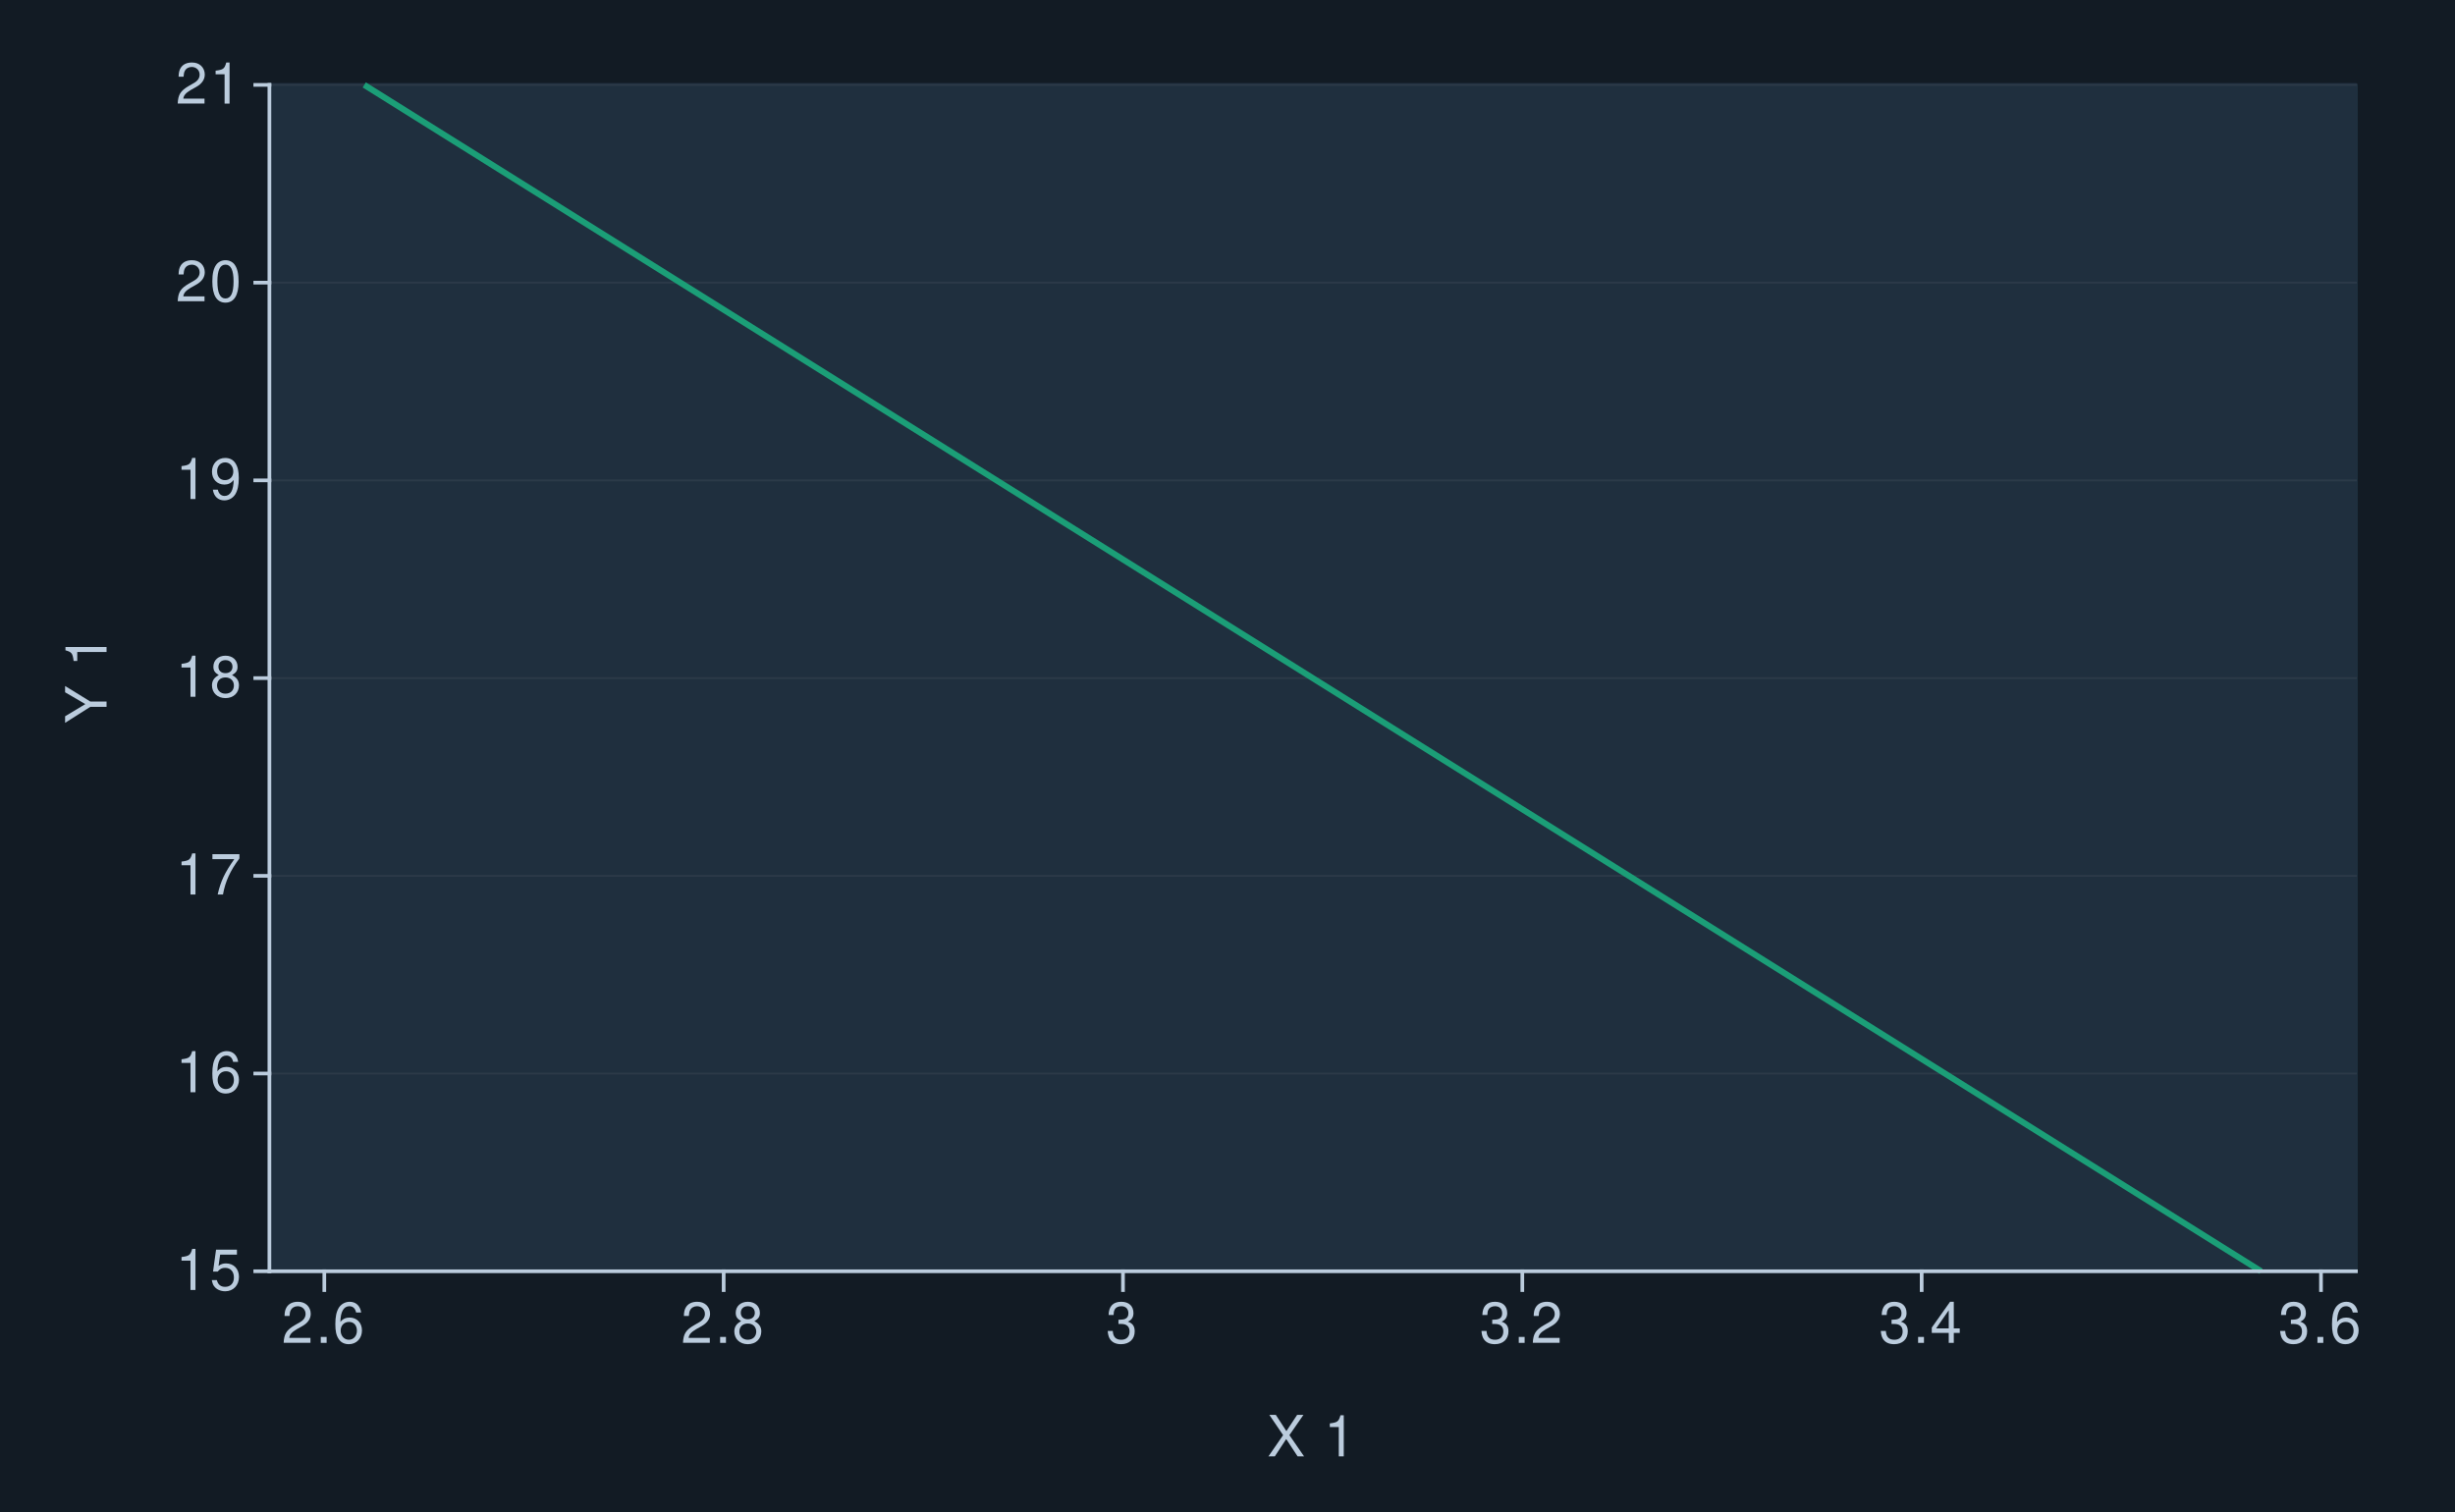
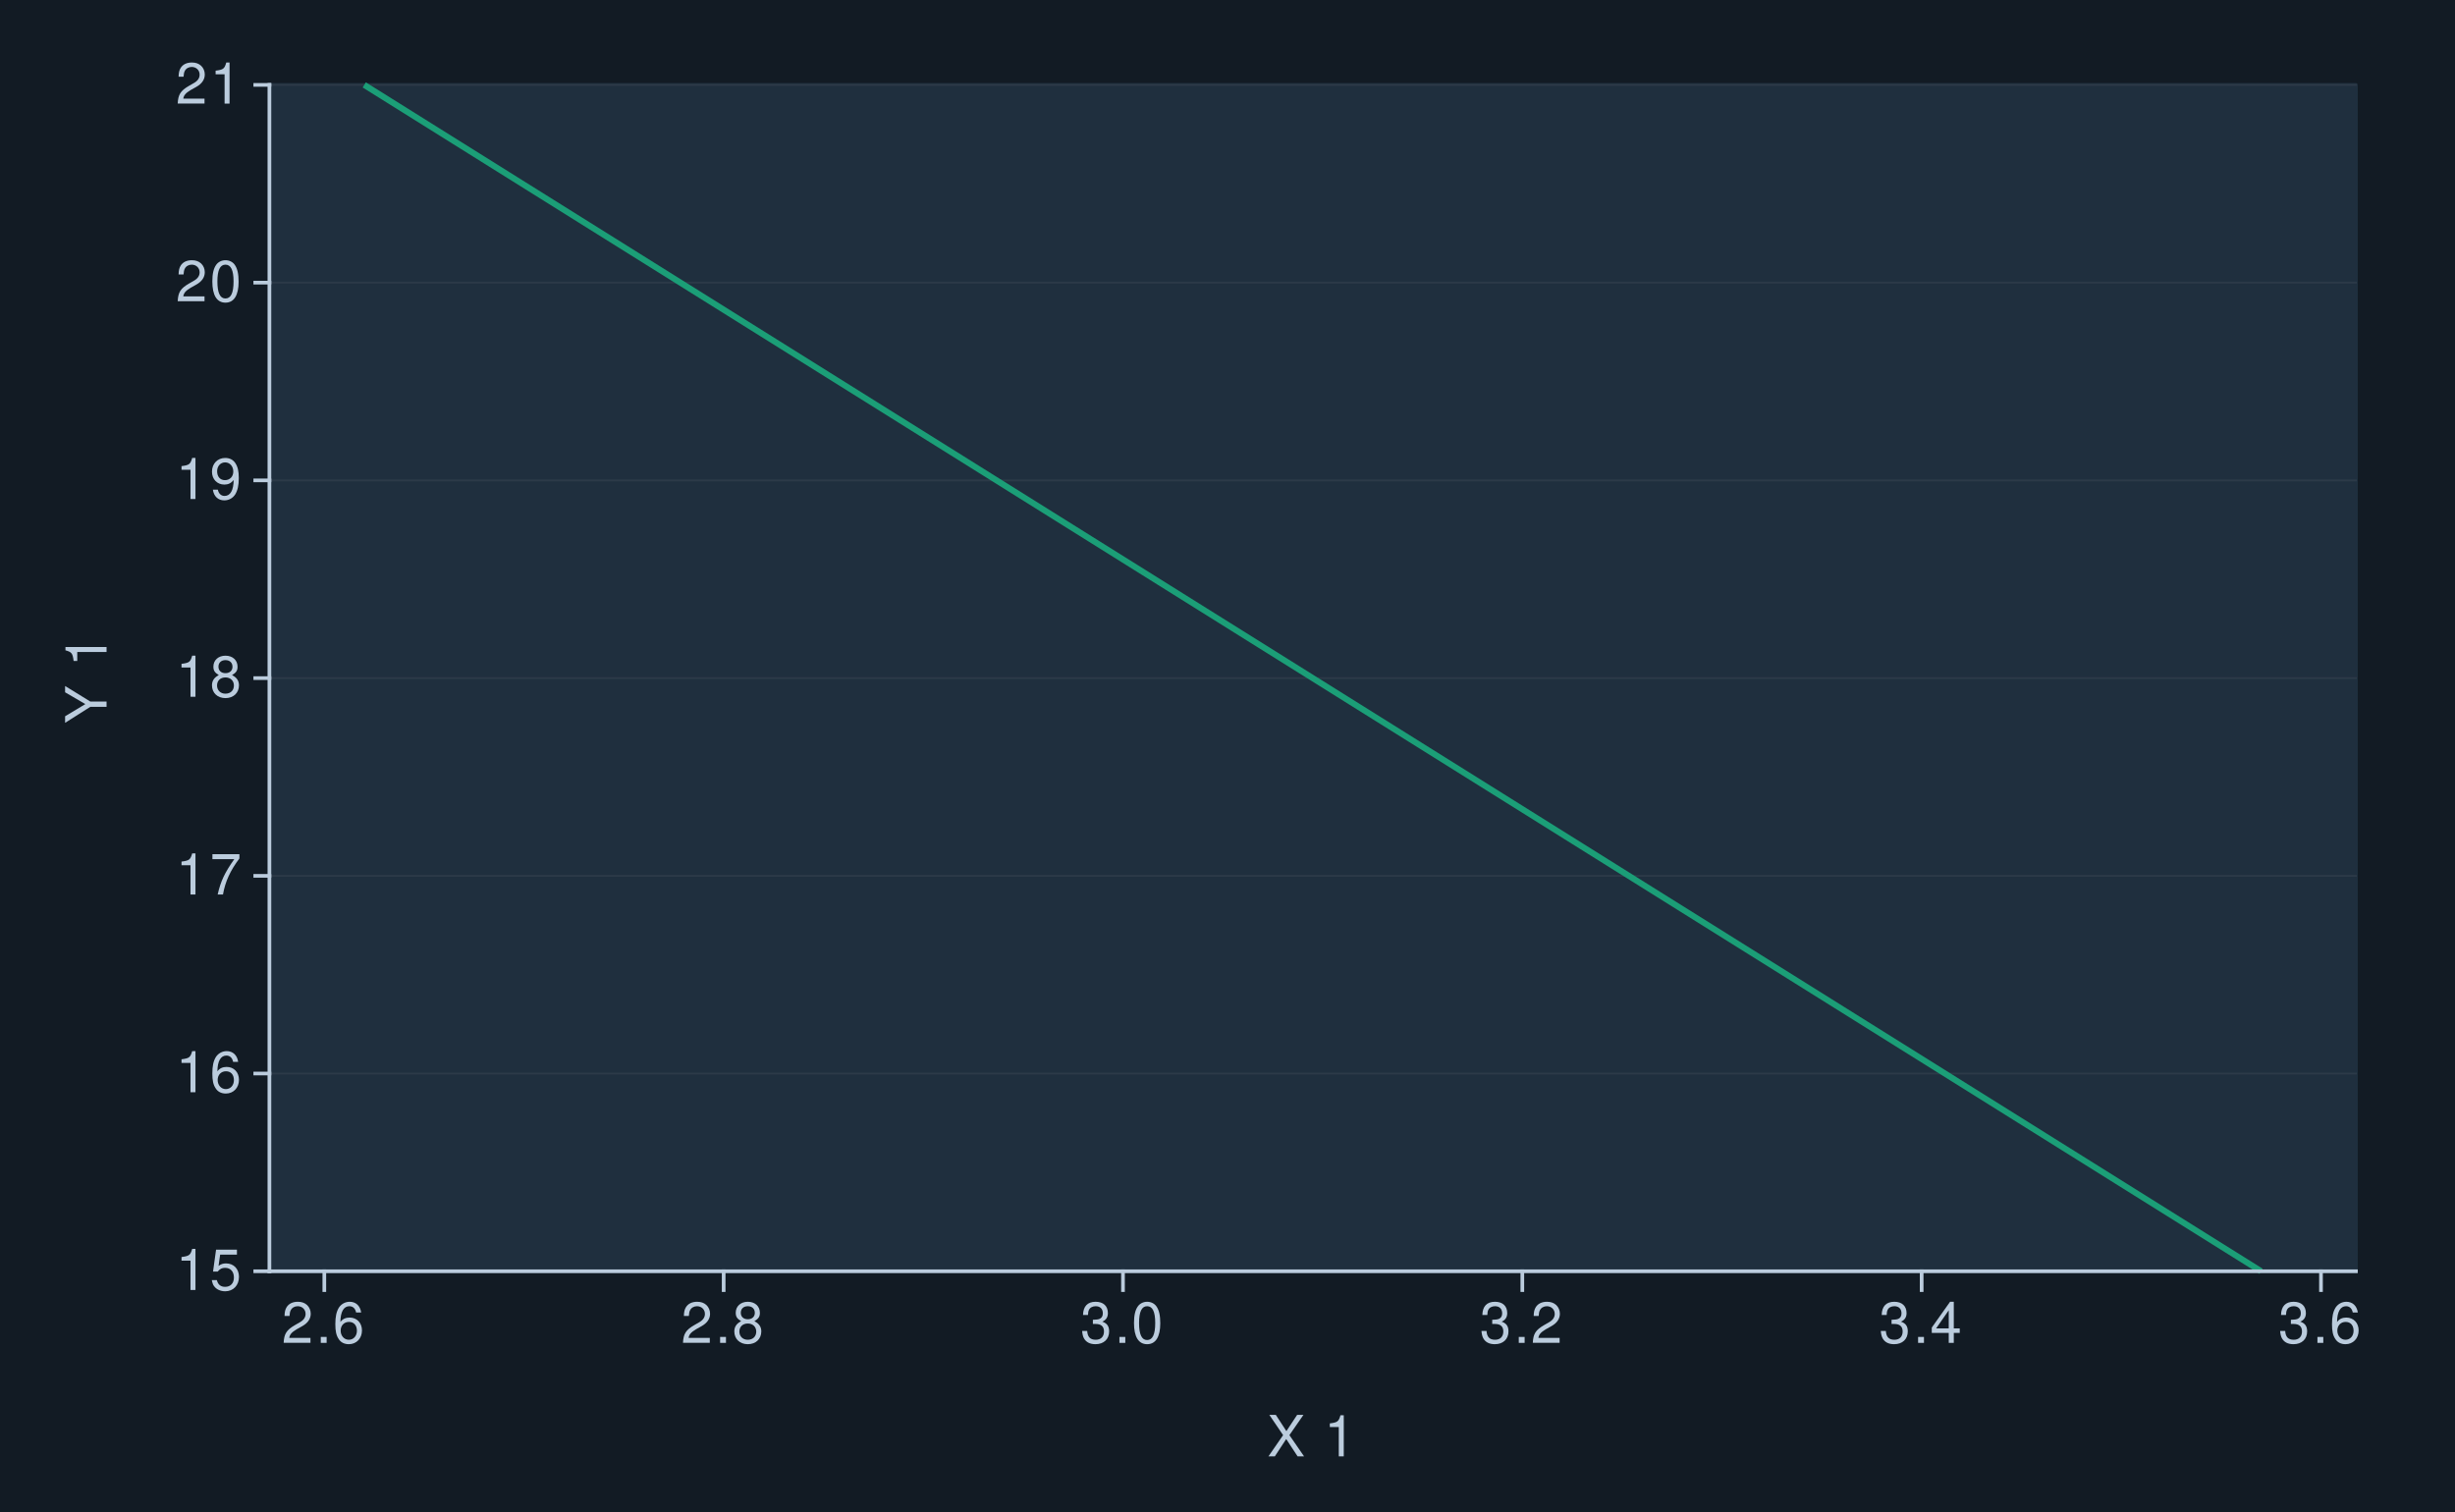
<svg xmlns="http://www.w3.org/2000/svg" xmlns:xlink="http://www.w3.org/1999/xlink" width="432pt" height="266pt" viewBox="0 0 432 266" version="1.1">
  <defs>
    <g>
      <symbol overflow="visible" id="glyph0-0">
        <path style="stroke:none;" d="" />
      </symbol>
      <symbol overflow="visible" id="glyph0-1">
        <path style="stroke:none;" d="M 2.594 -5.156 L 2.594 0 L 3.469 0 L 3.469 -7.234 L 2.891 -7.234 C 2.578 -6.125 2.375 -5.969 1.016 -5.797 L 1.016 -5.156 Z M 2.594 -5.156 " />
      </symbol>
      <symbol overflow="visible" id="glyph0-2">
        <path style="stroke:none;" d="M 4.766 -7.094 L 1.094 -7.094 L 0.562 -3.234 L 1.375 -3.234 C 1.797 -3.719 2.125 -3.891 2.688 -3.891 C 3.641 -3.891 4.234 -3.234 4.234 -2.188 C 4.234 -1.172 3.641 -0.547 2.688 -0.547 C 1.906 -0.547 1.438 -0.938 1.234 -1.734 L 0.344 -1.734 C 0.469 -1.156 0.562 -0.875 0.781 -0.625 C 1.188 -0.078 1.906 0.234 2.703 0.234 C 4.125 0.234 5.125 -0.812 5.125 -2.312 C 5.125 -3.703 4.203 -4.672 2.844 -4.672 C 2.344 -4.672 1.938 -4.547 1.531 -4.234 L 1.812 -6.219 L 4.766 -6.219 Z M 4.766 -7.094 " />
      </symbol>
      <symbol overflow="visible" id="glyph0-3">
        <path style="stroke:none;" d="M 4.984 -5.344 C 4.812 -6.531 4.047 -7.234 2.969 -7.234 C 2.188 -7.234 1.484 -6.844 1.062 -6.203 C 0.625 -5.484 0.438 -4.609 0.438 -3.297 C 0.438 -2.078 0.594 -1.312 1.031 -0.672 C 1.406 -0.078 2.031 0.234 2.812 0.234 C 4.156 0.234 5.125 -0.781 5.125 -2.188 C 5.125 -3.516 4.234 -4.453 2.953 -4.453 C 2.266 -4.453 1.703 -4.203 1.328 -3.672 C 1.344 -5.453 1.906 -6.453 2.906 -6.453 C 3.531 -6.453 3.953 -6.047 4.094 -5.344 Z M 2.844 -3.688 C 3.703 -3.688 4.234 -3.078 4.234 -2.125 C 4.234 -1.203 3.625 -0.547 2.812 -0.547 C 2 -0.547 1.375 -1.234 1.375 -2.156 C 1.375 -3.062 1.984 -3.688 2.844 -3.688 Z M 2.844 -3.688 " />
      </symbol>
      <symbol overflow="visible" id="glyph0-4">
        <path style="stroke:none;" d="M 5.203 -7.094 L 0.453 -7.094 L 0.453 -6.219 L 4.297 -6.219 C 2.594 -3.812 1.906 -2.328 1.375 0 L 2.312 0 C 2.703 -2.266 3.594 -4.219 5.203 -6.344 Z M 5.203 -7.094 " />
      </symbol>
      <symbol overflow="visible" id="glyph0-5">
        <path style="stroke:none;" d="M 3.906 -3.812 C 4.656 -4.266 4.875 -4.625 4.875 -5.297 C 4.875 -6.438 4.016 -7.234 2.75 -7.234 C 1.5 -7.234 0.625 -6.438 0.625 -5.312 C 0.625 -4.625 0.844 -4.266 1.578 -3.812 C 0.766 -3.406 0.375 -2.812 0.375 -2.016 C 0.375 -0.688 1.344 0.234 2.75 0.234 C 4.156 0.234 5.125 -0.688 5.125 -2.016 C 5.125 -2.812 4.734 -3.406 3.906 -3.812 Z M 2.75 -6.453 C 3.5 -6.453 3.984 -6 3.984 -5.281 C 3.984 -4.594 3.484 -4.156 2.75 -4.156 C 2 -4.156 1.516 -4.594 1.516 -5.297 C 1.516 -6 2 -6.453 2.75 -6.453 Z M 2.75 -3.406 C 3.625 -3.406 4.234 -2.828 4.234 -1.984 C 4.234 -1.125 3.641 -0.547 2.734 -0.547 C 1.875 -0.547 1.266 -1.141 1.266 -1.984 C 1.266 -2.844 1.859 -3.406 2.75 -3.406 Z M 2.75 -3.406 " />
      </symbol>
      <symbol overflow="visible" id="glyph0-6">
        <path style="stroke:none;" d="M 0.531 -1.656 C 0.703 -0.469 1.453 0.234 2.547 0.234 C 3.328 0.234 4.031 -0.156 4.453 -0.797 C 4.891 -1.516 5.094 -2.391 5.094 -3.703 C 5.094 -4.922 4.906 -5.688 4.484 -6.328 C 4.094 -6.922 3.484 -7.234 2.703 -7.234 C 1.344 -7.234 0.375 -6.219 0.375 -4.812 C 0.375 -3.484 1.281 -2.547 2.562 -2.547 C 3.234 -2.547 3.734 -2.797 4.188 -3.344 C 4.172 -1.547 3.609 -0.547 2.594 -0.547 C 1.984 -0.547 1.547 -0.953 1.406 -1.656 Z M 2.688 -6.453 C 3.516 -6.453 4.125 -5.766 4.125 -4.844 C 4.125 -3.953 3.531 -3.328 2.656 -3.328 C 1.812 -3.328 1.281 -3.938 1.281 -4.891 C 1.281 -5.797 1.875 -6.453 2.688 -6.453 Z M 2.688 -6.453 " />
      </symbol>
      <symbol overflow="visible" id="glyph0-7">
        <path style="stroke:none;" d="M 5.062 -0.875 L 1.328 -0.875 C 1.422 -1.469 1.734 -1.844 2.609 -2.375 L 3.609 -2.938 C 4.594 -3.484 5.109 -4.234 5.109 -5.125 C 5.109 -5.719 4.875 -6.281 4.453 -6.672 C 4.031 -7.047 3.516 -7.234 2.844 -7.234 C 1.938 -7.234 1.266 -6.906 0.875 -6.297 C 0.625 -5.906 0.516 -5.453 0.5 -4.734 L 1.375 -4.734 C 1.406 -5.219 1.469 -5.516 1.594 -5.75 C 1.812 -6.188 2.281 -6.453 2.812 -6.453 C 3.609 -6.453 4.203 -5.875 4.203 -5.094 C 4.203 -4.516 3.875 -4.016 3.25 -3.656 L 2.328 -3.125 C 0.844 -2.266 0.422 -1.594 0.344 -0.016 L 5.062 -0.016 Z M 5.062 -0.875 " />
      </symbol>
      <symbol overflow="visible" id="glyph0-8">
        <path style="stroke:none;" d="M 2.75 -7.234 C 2.094 -7.234 1.484 -6.938 1.125 -6.438 C 0.656 -5.797 0.438 -4.844 0.438 -3.5 C 0.438 -1.062 1.234 0.234 2.75 0.234 C 4.25 0.234 5.062 -1.062 5.062 -3.438 C 5.062 -4.844 4.844 -5.781 4.375 -6.438 C 4.016 -6.938 3.422 -7.234 2.75 -7.234 Z M 2.75 -6.453 C 3.703 -6.453 4.172 -5.484 4.172 -3.516 C 4.172 -1.453 3.703 -0.5 2.734 -0.5 C 1.797 -0.5 1.328 -1.5 1.328 -3.484 C 1.328 -5.484 1.797 -6.453 2.75 -6.453 Z M 2.75 -6.453 " />
      </symbol>
      <symbol overflow="visible" id="glyph0-9">
        <path style="stroke:none;" d="M 1.906 -1.047 L 0.875 -1.047 L 0.875 0 L 1.906 0 Z M 1.906 -1.047 " />
      </symbol>
      <symbol overflow="visible" id="glyph0-10">
        <path style="stroke:none;" d="M 2.203 -3.328 L 2.688 -3.328 C 3.656 -3.328 4.156 -2.875 4.156 -2.016 C 4.156 -1.094 3.609 -0.547 2.703 -0.547 C 1.734 -0.547 1.266 -1.047 1.203 -2.094 L 0.312 -2.094 C 0.359 -1.516 0.453 -1.141 0.625 -0.812 C 1 -0.125 1.688 0.234 2.656 0.234 C 4.125 0.234 5.062 -0.656 5.062 -2.016 C 5.062 -2.938 4.703 -3.438 3.859 -3.734 C 4.516 -4.016 4.844 -4.516 4.844 -5.234 C 4.844 -6.484 4.047 -7.234 2.688 -7.234 C 1.266 -7.234 0.5 -6.438 0.469 -4.906 L 1.344 -4.906 C 1.359 -5.344 1.406 -5.594 1.516 -5.812 C 1.703 -6.219 2.156 -6.453 2.703 -6.453 C 3.484 -6.453 3.953 -5.984 3.953 -5.203 C 3.953 -4.703 3.766 -4.391 3.375 -4.219 C 3.141 -4.125 2.812 -4.078 2.203 -4.062 Z M 2.203 -3.328 " />
      </symbol>
      <symbol overflow="visible" id="glyph0-11">
        <path style="stroke:none;" d="M 3.266 -1.75 L 3.266 0 L 4.156 0 L 4.156 -1.75 L 5.203 -1.75 L 5.203 -2.547 L 4.156 -2.547 L 4.156 -7.234 L 3.5 -7.234 L 0.281 -2.688 L 0.281 -1.75 Z M 3.266 -2.547 L 1.047 -2.547 L 3.266 -5.734 Z M 3.266 -2.547 " />
      </symbol>
      <symbol overflow="visible" id="glyph0-12">
        <path style="stroke:none;" d="M 3.906 -3.734 L 6.375 -7.297 L 5.266 -7.297 L 3.375 -4.438 L 1.516 -7.297 L 0.375 -7.297 L 2.797 -3.734 L 0.219 0 L 1.344 0 L 3.344 -3.047 L 5.344 0 L 6.484 0 Z M 3.906 -3.734 " />
      </symbol>
      <symbol overflow="visible" id="glyph0-13">
        <path style="stroke:none;" d="" />
      </symbol>
      <symbol overflow="visible" id="glyph1-0">
        <path style="stroke:none;" d="" />
      </symbol>
      <symbol overflow="visible" id="glyph1-1">
        <path style="stroke:none;" d="M -2.859 -3.875 L -7.297 -6.609 L -7.297 -5.5 L -3.734 -3.422 L -7.297 -1.281 L -7.297 -0.125 L -2.859 -2.938 L 0 -2.938 L 0 -3.875 Z M -2.859 -3.875 " />
      </symbol>
      <symbol overflow="visible" id="glyph1-2">
        <path style="stroke:none;" d="" />
      </symbol>
      <symbol overflow="visible" id="glyph1-3">
        <path style="stroke:none;" d="M -5.156 -2.594 L 0 -2.594 L 0 -3.469 L -7.234 -3.469 L -7.234 -2.891 C -6.125 -2.578 -5.969 -2.375 -5.797 -1.016 L -5.156 -1.016 Z M -5.156 -2.594 " />
      </symbol>
    </g>
  </defs>
  <g id="surface295">
    <rect x="0" y="0" width="432" height="266" style="fill:rgb(7.059%,10.588%,14.118%);fill-opacity:1;stroke:none;" />
    <path style="fill:none;stroke-width:0.647;stroke-linecap:round;stroke-linejoin:round;stroke:rgb(7.059%,10.588%,14.118%);stroke-opacity:1;stroke-miterlimit:10;" d="M 0 266 L 432 266 L 432 0 L 0 0 Z M 0 266 " />
    <path style="fill-rule:nonzero;fill:rgb(12.157%,18.431%,24.314%);fill-opacity:1;stroke-width:0.647;stroke-linecap:round;stroke-linejoin:round;stroke:rgb(12.157%,18.431%,24.314%);stroke-opacity:1;stroke-miterlimit:10;" d="M 47.41 223.742 L 414.566 223.742 L 414.566 14.945 L 47.41 14.945 Z M 47.41 223.742 " />
    <path style="fill:none;stroke-width:0.323;stroke-linecap:square;stroke-linejoin:round;stroke:rgb(17.255%,22.745%,28.235%);stroke-opacity:1;stroke-miterlimit:10;" d="M 47.41 223.742 L 414.566 223.742 " />
    <path style="fill:none;stroke-width:0.323;stroke-linecap:square;stroke-linejoin:round;stroke:rgb(17.255%,22.745%,28.235%);stroke-opacity:1;stroke-miterlimit:10;" d="M 47.41 188.941 L 414.566 188.941 " />
    <path style="fill:none;stroke-width:0.323;stroke-linecap:square;stroke-linejoin:round;stroke:rgb(17.255%,22.745%,28.235%);stroke-opacity:1;stroke-miterlimit:10;" d="M 47.41 154.145 L 414.566 154.145 " />
    <path style="fill:none;stroke-width:0.323;stroke-linecap:square;stroke-linejoin:round;stroke:rgb(17.255%,22.745%,28.235%);stroke-opacity:1;stroke-miterlimit:10;" d="M 47.41 119.344 L 414.566 119.344 " />
    <path style="fill:none;stroke-width:0.323;stroke-linecap:square;stroke-linejoin:round;stroke:rgb(17.255%,22.745%,28.235%);stroke-opacity:1;stroke-miterlimit:10;" d="M 47.41 84.543 L 414.566 84.543 " />
    <path style="fill:none;stroke-width:0.323;stroke-linecap:square;stroke-linejoin:round;stroke:rgb(17.255%,22.745%,28.235%);stroke-opacity:1;stroke-miterlimit:10;" d="M 47.41 49.742 L 414.566 49.742 " />
    <path style="fill:none;stroke-width:0.323;stroke-linecap:square;stroke-linejoin:round;stroke:rgb(17.255%,22.745%,28.235%);stroke-opacity:1;stroke-miterlimit:10;" d="M 47.41 14.945 L 414.566 14.945 " />
    <path style="fill:none;stroke-width:1.067;stroke-linecap:butt;stroke-linejoin:round;stroke:rgb(10.588%,61.961%,46.667%);stroke-opacity:1;stroke-miterlimit:10;" d="M 64.098 14.945 L 397.875 223.742 " />
    <path style="fill:none;stroke-width:0.647;stroke-linecap:square;stroke-linejoin:round;stroke:rgb(73.333%,80%,86.667%);stroke-opacity:1;stroke-miterlimit:10;" d="M 47.41 223.742 L 47.41 14.945 " />
    <g style="fill:rgb(73.333%,80%,86.667%);fill-opacity:1;">
      <use xlink:href="#glyph0-1" x="30.926" y="227.032" />
      <use xlink:href="#glyph0-2" x="36.926" y="227.032" />
    </g>
    <g style="fill:rgb(73.333%,80%,86.667%);fill-opacity:1;">
      <use xlink:href="#glyph0-1" x="30.926" y="192.231" />
      <use xlink:href="#glyph0-3" x="36.926" y="192.231" />
    </g>
    <g style="fill:rgb(73.333%,80%,86.667%);fill-opacity:1;">
      <use xlink:href="#glyph0-1" x="30.926" y="157.435" />
      <use xlink:href="#glyph0-4" x="36.926" y="157.435" />
    </g>
    <g style="fill:rgb(73.333%,80%,86.667%);fill-opacity:1;">
      <use xlink:href="#glyph0-1" x="30.926" y="122.634" />
      <use xlink:href="#glyph0-5" x="36.926" y="122.634" />
    </g>
    <g style="fill:rgb(73.333%,80%,86.667%);fill-opacity:1;">
      <use xlink:href="#glyph0-1" x="30.926" y="87.833" />
      <use xlink:href="#glyph0-6" x="36.926" y="87.833" />
    </g>
    <g style="fill:rgb(73.333%,80%,86.667%);fill-opacity:1;">
      <use xlink:href="#glyph0-7" x="30.926" y="53.032" />
      <use xlink:href="#glyph0-8" x="36.926" y="53.032" />
    </g>
    <g style="fill:rgb(73.333%,80%,86.667%);fill-opacity:1;">
      <use xlink:href="#glyph0-7" x="30.926" y="18.235" />
      <use xlink:href="#glyph0-1" x="36.926" y="18.235" />
    </g>
    <path style="fill:none;stroke-width:0.647;stroke-linecap:square;stroke-linejoin:round;stroke:rgb(73.333%,80%,86.667%);stroke-opacity:1;stroke-miterlimit:10;" d="M 44.918 223.742 L 47.41 223.742 " />
    <path style="fill:none;stroke-width:0.647;stroke-linecap:square;stroke-linejoin:round;stroke:rgb(73.333%,80%,86.667%);stroke-opacity:1;stroke-miterlimit:10;" d="M 44.918 188.941 L 47.41 188.941 " />
    <path style="fill:none;stroke-width:0.647;stroke-linecap:square;stroke-linejoin:round;stroke:rgb(73.333%,80%,86.667%);stroke-opacity:1;stroke-miterlimit:10;" d="M 44.918 154.145 L 47.41 154.145 " />
    <path style="fill:none;stroke-width:0.647;stroke-linecap:square;stroke-linejoin:round;stroke:rgb(73.333%,80%,86.667%);stroke-opacity:1;stroke-miterlimit:10;" d="M 44.918 119.344 L 47.41 119.344 " />
    <path style="fill:none;stroke-width:0.647;stroke-linecap:square;stroke-linejoin:round;stroke:rgb(73.333%,80%,86.667%);stroke-opacity:1;stroke-miterlimit:10;" d="M 44.918 84.543 L 47.41 84.543 " />
    <path style="fill:none;stroke-width:0.647;stroke-linecap:square;stroke-linejoin:round;stroke:rgb(73.333%,80%,86.667%);stroke-opacity:1;stroke-miterlimit:10;" d="M 44.918 49.742 L 47.41 49.742 " />
    <path style="fill:none;stroke-width:0.647;stroke-linecap:square;stroke-linejoin:round;stroke:rgb(73.333%,80%,86.667%);stroke-opacity:1;stroke-miterlimit:10;" d="M 44.918 14.945 L 47.41 14.945 " />
    <path style="fill:none;stroke-width:0.647;stroke-linecap:square;stroke-linejoin:round;stroke:rgb(73.333%,80%,86.667%);stroke-opacity:1;stroke-miterlimit:10;" d="M 47.41 223.742 L 414.566 223.742 " />
    <path style="fill:none;stroke-width:0.647;stroke-linecap:square;stroke-linejoin:round;stroke:rgb(73.333%,80%,86.667%);stroke-opacity:1;stroke-miterlimit:10;" d="M 57.07 227.062 L 57.07 223.742 " />
    <path style="fill:none;stroke-width:0.647;stroke-linecap:square;stroke-linejoin:round;stroke:rgb(73.333%,80%,86.667%);stroke-opacity:1;stroke-miterlimit:10;" d="M 127.34 227.062 L 127.34 223.742 " />
    <path style="fill:none;stroke-width:0.647;stroke-linecap:square;stroke-linejoin:round;stroke:rgb(73.333%,80%,86.667%);stroke-opacity:1;stroke-miterlimit:10;" d="M 197.609 227.062 L 197.609 223.742 " />
    <path style="fill:none;stroke-width:0.647;stroke-linecap:square;stroke-linejoin:round;stroke:rgb(73.333%,80%,86.667%);stroke-opacity:1;stroke-miterlimit:10;" d="M 267.879 227.062 L 267.879 223.742 " />
    <path style="fill:none;stroke-width:0.647;stroke-linecap:square;stroke-linejoin:round;stroke:rgb(73.333%,80%,86.667%);stroke-opacity:1;stroke-miterlimit:10;" d="M 338.148 227.062 L 338.148 223.742 " />
    <path style="fill:none;stroke-width:0.647;stroke-linecap:square;stroke-linejoin:round;stroke:rgb(73.333%,80%,86.667%);stroke-opacity:1;stroke-miterlimit:10;" d="M 408.418 227.062 L 408.418 223.742 " />
    <g style="fill:rgb(73.333%,80%,86.667%);fill-opacity:1;">
      <use xlink:href="#glyph0-7" x="49.57" y="236.345" />
      <use xlink:href="#glyph0-9" x="55.57" y="236.345" />
      <use xlink:href="#glyph0-3" x="58.57" y="236.345" />
    </g>
    <g style="fill:rgb(73.333%,80%,86.667%);fill-opacity:1;">
      <use xlink:href="#glyph0-7" x="119.84" y="236.345" />
      <use xlink:href="#glyph0-9" x="125.84" y="236.345" />
      <use xlink:href="#glyph0-5" x="128.84" y="236.345" />
    </g>
    <g style="fill:rgb(73.333%,80%,86.667%);fill-opacity:1;">
-       <use xlink:href="#glyph0-10" x="194.609" y="236.345" />
+       <use xlink:href="#glyph0-10" x="190.109" y="236.345" />
+       <use xlink:href="#glyph0-9" x="196.109" y="236.345" />
+       <use xlink:href="#glyph0-8" x="199.109" y="236.345" />
    </g>
    <g style="fill:rgb(73.333%,80%,86.667%);fill-opacity:1;">
      <use xlink:href="#glyph0-10" x="260.379" y="236.345" />
      <use xlink:href="#glyph0-9" x="266.379" y="236.345" />
      <use xlink:href="#glyph0-7" x="269.379" y="236.345" />
    </g>
    <g style="fill:rgb(73.333%,80%,86.667%);fill-opacity:1;">
      <use xlink:href="#glyph0-10" x="330.648" y="236.345" />
      <use xlink:href="#glyph0-9" x="336.648" y="236.345" />
      <use xlink:href="#glyph0-11" x="339.648" y="236.345" />
    </g>
    <g style="fill:rgb(73.333%,80%,86.667%);fill-opacity:1;">
      <use xlink:href="#glyph0-10" x="400.918" y="236.345" />
      <use xlink:href="#glyph0-9" x="406.918" y="236.345" />
      <use xlink:href="#glyph0-3" x="409.918" y="236.345" />
    </g>
    <g style="fill:rgb(73.333%,80%,86.667%);fill-opacity:1;">
      <use xlink:href="#glyph0-12" x="222.988" y="256.317" />
      <use xlink:href="#glyph0-13" x="229.988" y="256.317" />
      <use xlink:href="#glyph0-1" x="232.988" y="256.317" />
    </g>
    <g style="fill:rgb(73.333%,80%,86.667%);fill-opacity:1;">
      <use xlink:href="#glyph1-1" x="18.751" y="127.344" />
      <use xlink:href="#glyph1-2" x="18.751" y="120.344" />
      <use xlink:href="#glyph1-3" x="18.751" y="117.344" />
    </g>
  </g>
</svg>
